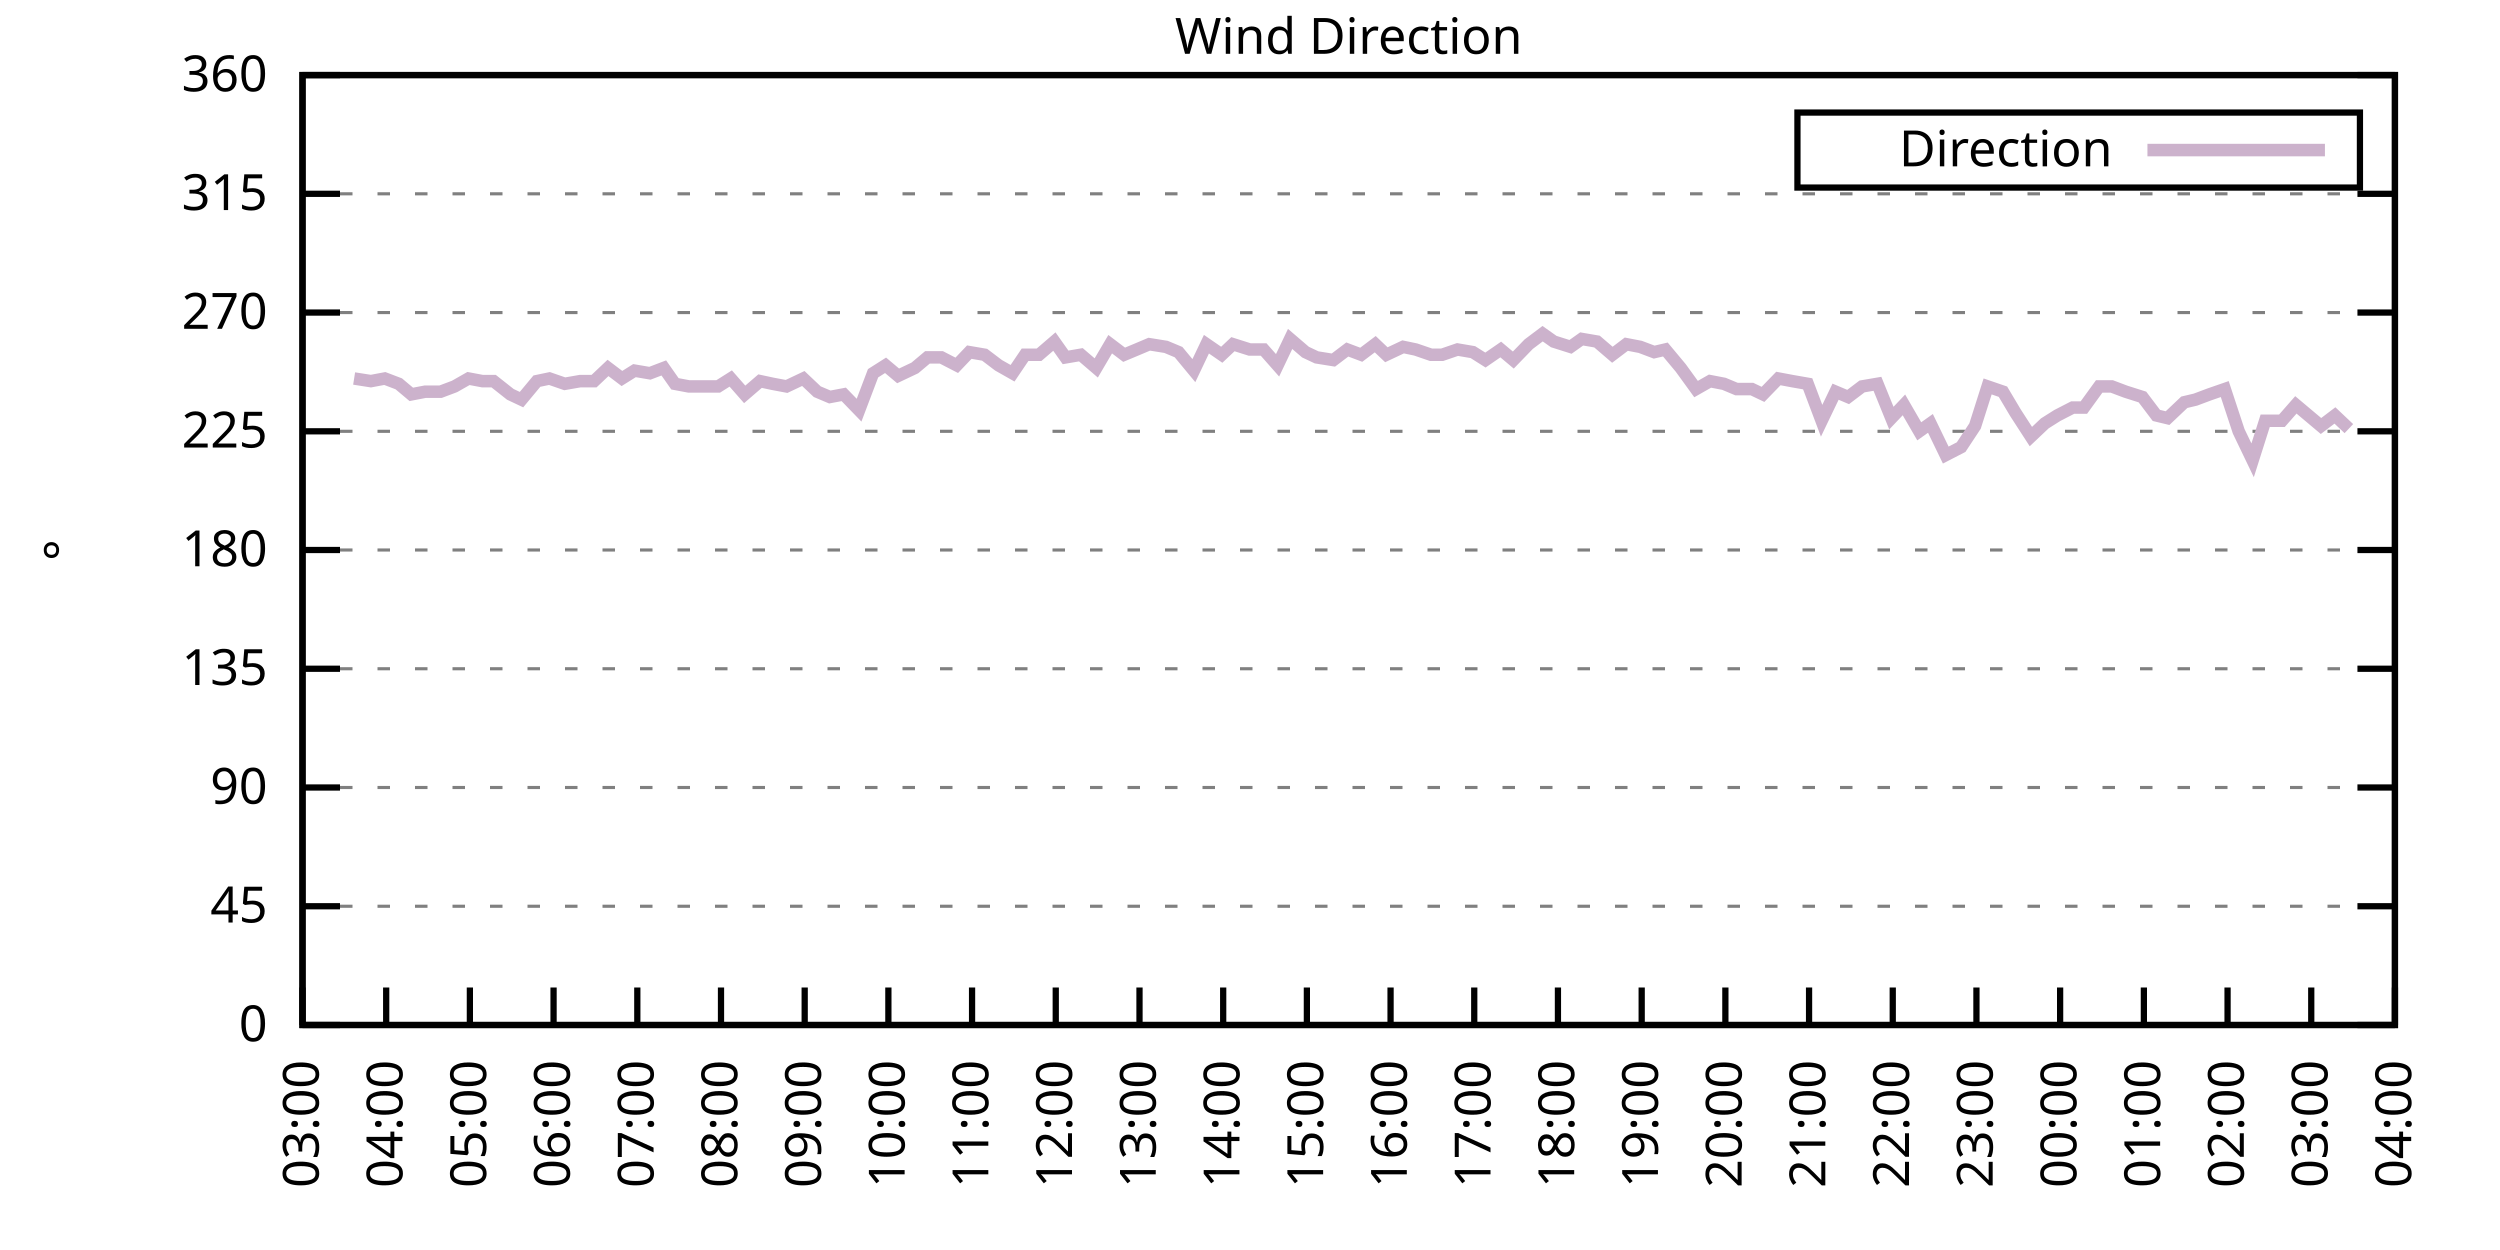
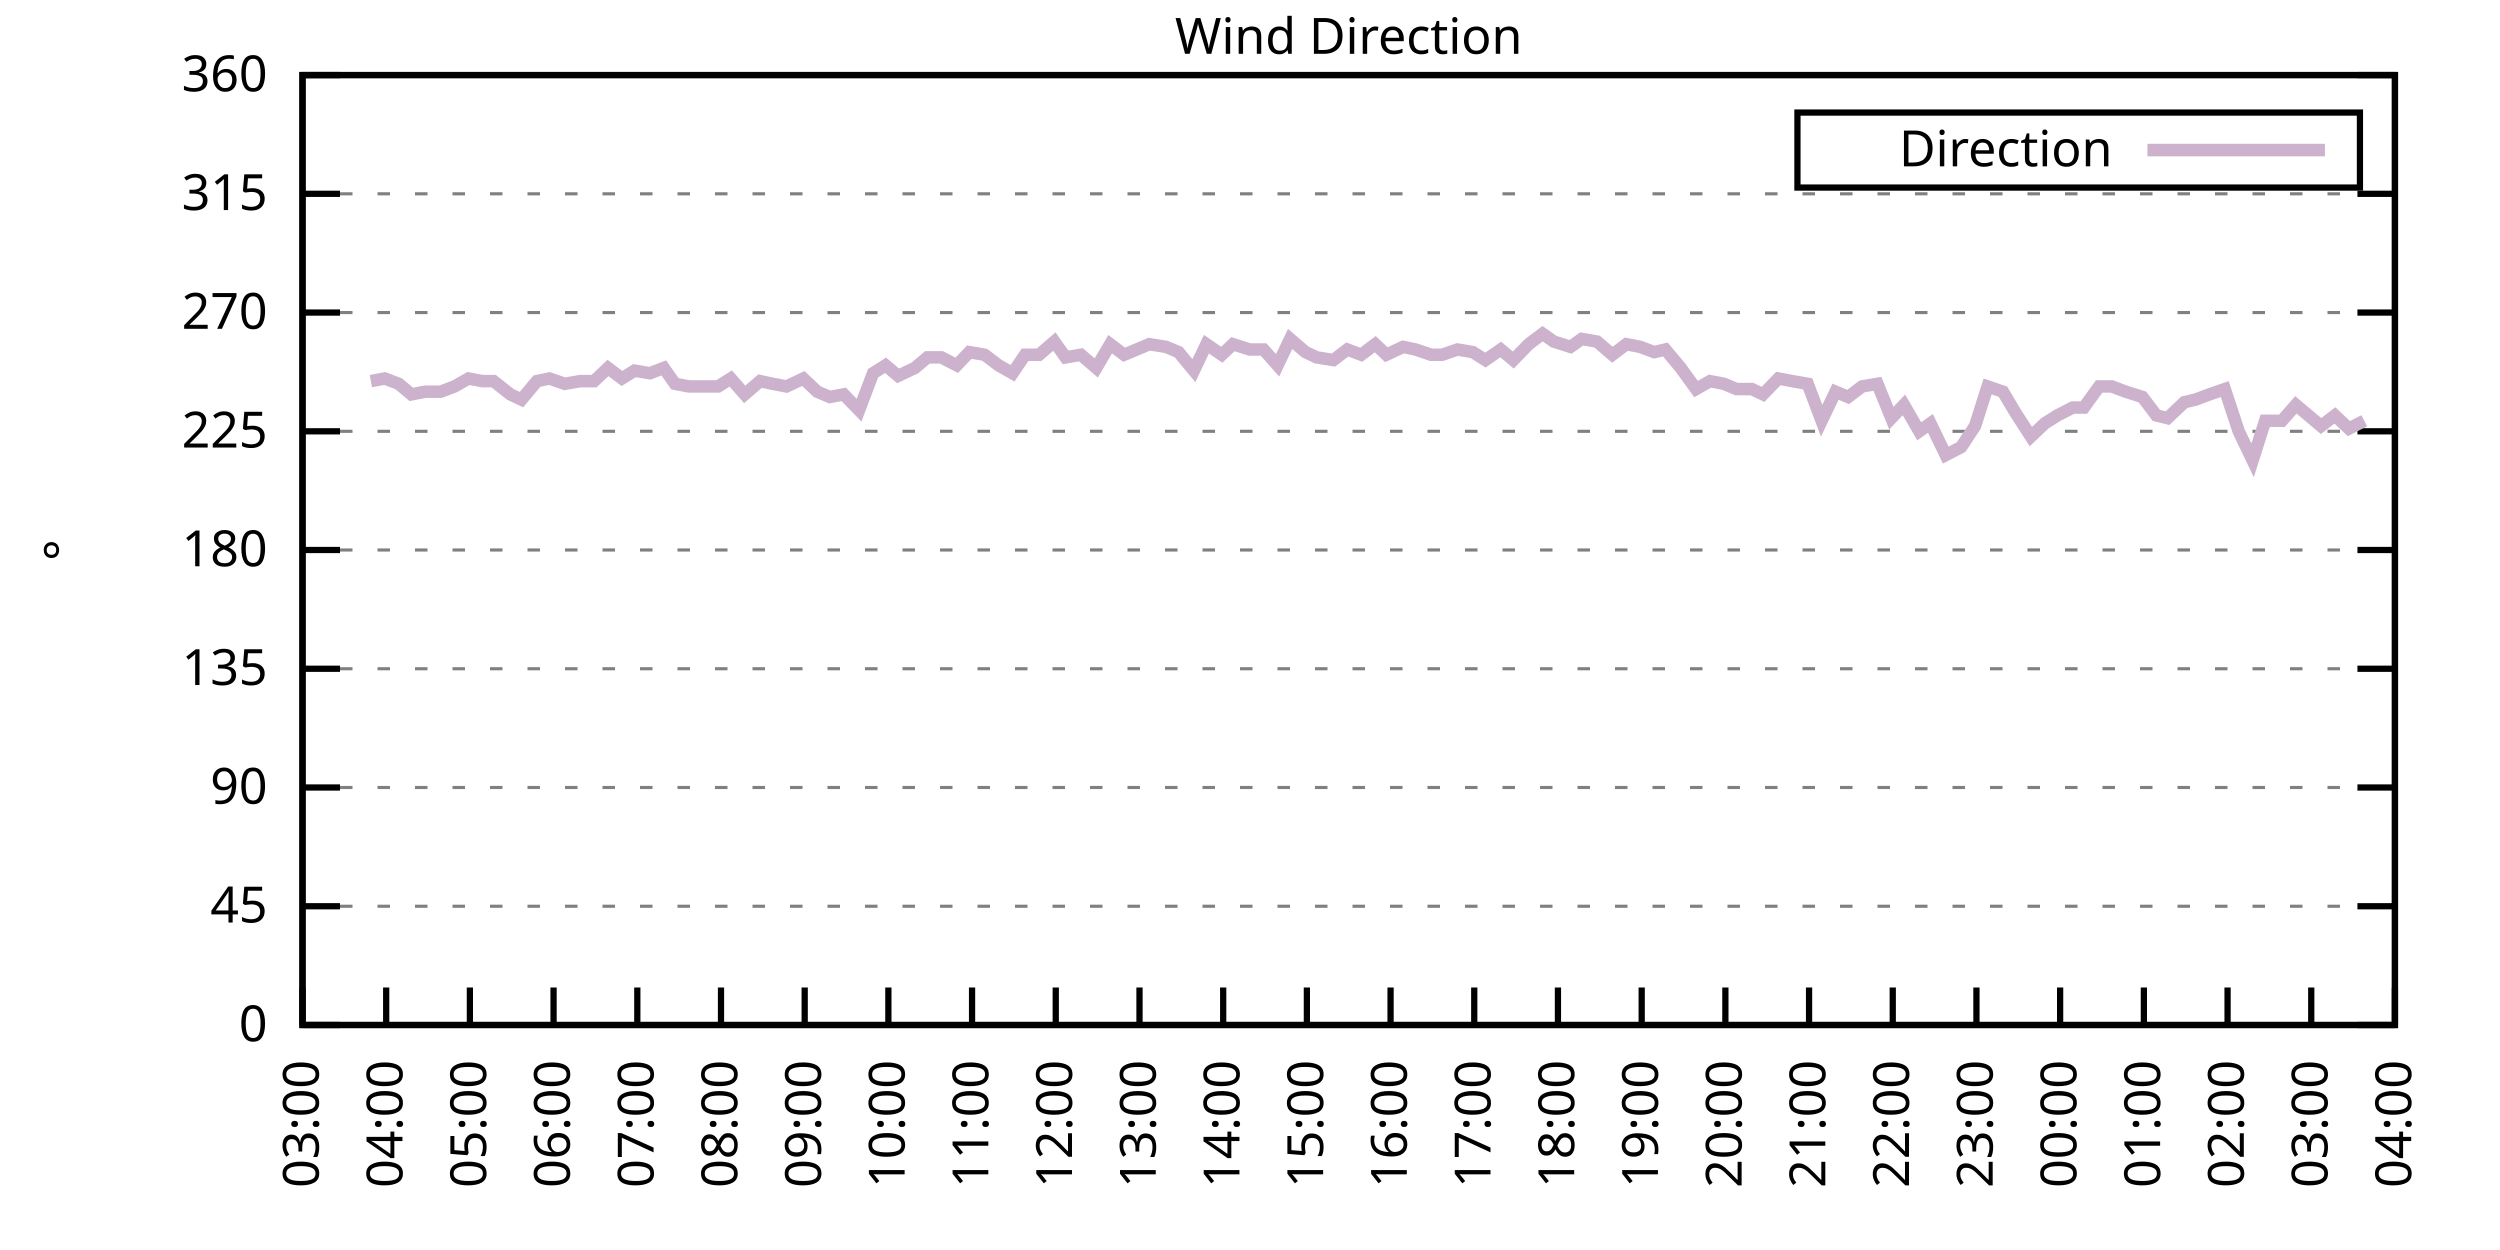
<svg xmlns="http://www.w3.org/2000/svg" xmlns:xlink="http://www.w3.org/1999/xlink" width="400" height="200" viewBox="0 0 400 200">
  <g id="gnuplot_canvas">
    <rect x="0" y="0" width="400" height="200" fill="none" />
    <defs>
      <circle id="gpDot" r="0.5" stroke-width="0.5" stroke="currentColor" />
      <path id="gpPt0" stroke-width="0.333" stroke="currentColor" d="M-1,0 h2 M0,-1 v2" />
      <path id="gpPt1" stroke-width="0.333" stroke="currentColor" d="M-1,-1 L1,1 M1,-1 L-1,1" />
      <path id="gpPt2" stroke-width="0.333" stroke="currentColor" d="M-1,0 L1,0 M0,-1 L0,1 M-1,-1 L1,1 M-1,1 L1,-1" />
      <rect id="gpPt3" stroke-width="0.333" stroke="currentColor" x="-1" y="-1" width="2" height="2" />
      <rect id="gpPt4" stroke-width="0.333" stroke="currentColor" fill="currentColor" x="-1" y="-1" width="2" height="2" />
      <circle id="gpPt5" stroke-width="0.333" stroke="currentColor" cx="0" cy="0" r="1" />
      <use xlink:href="#gpPt5" id="gpPt6" fill="currentColor" stroke="none" />
      <path id="gpPt7" stroke-width="0.333" stroke="currentColor" d="M0,-1.33 L-1.33,0.67 L1.33,0.67 z" />
      <use xlink:href="#gpPt7" id="gpPt8" fill="currentColor" stroke="none" />
      <use xlink:href="#gpPt7" id="gpPt9" stroke="currentColor" transform="rotate(180)" />
      <use xlink:href="#gpPt9" id="gpPt10" fill="currentColor" stroke="none" />
      <use xlink:href="#gpPt3" id="gpPt11" stroke="currentColor" transform="rotate(45)" />
      <use xlink:href="#gpPt11" id="gpPt12" fill="currentColor" stroke="none" />
      <path id="gpPt13" stroke-width="0.333" stroke="currentColor" d="M0,1.330 L1.265,0.411 L0.782,-1.067 L-0.782,-1.076 L-1.265,0.411 z" />
      <use xlink:href="#gpPt13" id="gpPt14" fill="currentColor" stroke="none" />
      <filter id="textbox" filterUnits="objectBoundingBox" x="0" y="0" height="1" width="1">
        <feFlood flood-color="white" flood-opacity="1" result="bgnd" />
        <feComposite in="SourceGraphic" in2="bgnd" operator="atop" />
      </filter>
      <filter id="greybox" filterUnits="objectBoundingBox" x="0" y="0" height="1" width="1">
        <feFlood flood-color="lightgrey" flood-opacity="1" result="grey" />
        <feComposite in="SourceGraphic" in2="grey" operator="atop" />
      </filter>
    </defs>
    <g fill="none" color="white" stroke="currentColor" stroke-width="1.00" stroke-linecap="butt" stroke-linejoin="miter">
</g>
    <g fill="none" color="black" stroke="currentColor" stroke-width="1.00" stroke-linecap="butt" stroke-linejoin="miter">
      <g stroke="none" shape-rendering="crispEdges">
        <polygon fill="rgb(255, 255, 255)" points="48.40,164.00 383.18,164.00 383.18,12.02 48.40,12.02 " />
      </g>
    </g>
    <g fill="none" color="black" stroke="currentColor" stroke-width="1.00" stroke-linecap="butt" stroke-linejoin="miter">
</g>
    <g fill="none" color="black" stroke="black" stroke-width="0.50" stroke-linecap="butt" stroke-linejoin="miter">
</g>
    <g fill="none" color="gray" stroke="currentColor" stroke-width="0.50" stroke-linecap="butt" stroke-linejoin="miter">
      <path stroke="gray" stroke-dasharray="2,4" class="gridline" d="M48.40,164.00 L383.19,164.00  " />
    </g>
    <g fill="none" color="gray" stroke="gray" stroke-width="1.00" stroke-linecap="butt" stroke-linejoin="miter">
</g>
    <g fill="none" color="black" stroke="currentColor" stroke-width="1.00" stroke-linecap="butt" stroke-linejoin="miter">
      <path stroke="black" d="M48.40,164.00 L54.40,164.00 M383.19,164.00 L377.19,164.00  " />
      <g transform="translate(42.80,166.60)" stroke="none" fill="black" font-family="Sans" font-size="8.00" text-anchor="end">
        <text>
          <tspan font-family="Sans"> 0</tspan>
        </text>
      </g>
    </g>
    <g fill="none" color="black" stroke="currentColor" stroke-width="1.00" stroke-linecap="butt" stroke-linejoin="miter">
</g>
    <g fill="none" color="black" stroke="black" stroke-width="0.50" stroke-linecap="butt" stroke-linejoin="miter">
</g>
    <g fill="none" color="gray" stroke="currentColor" stroke-width="0.50" stroke-linecap="butt" stroke-linejoin="miter">
      <path stroke="gray" stroke-dasharray="2,4" class="gridline" d="M48.40,145.00 L383.19,145.00  " />
    </g>
    <g fill="none" color="gray" stroke="gray" stroke-width="1.00" stroke-linecap="butt" stroke-linejoin="miter">
</g>
    <g fill="none" color="black" stroke="currentColor" stroke-width="1.00" stroke-linecap="butt" stroke-linejoin="miter">
      <path stroke="black" d="M48.40,145.00 L54.40,145.00 M383.19,145.00 L377.19,145.00  " />
      <g transform="translate(42.80,147.60)" stroke="none" fill="black" font-family="Sans" font-size="8.00" text-anchor="end">
        <text>
          <tspan font-family="Sans"> 45</tspan>
        </text>
      </g>
    </g>
    <g fill="none" color="black" stroke="currentColor" stroke-width="1.00" stroke-linecap="butt" stroke-linejoin="miter">
</g>
    <g fill="none" color="black" stroke="black" stroke-width="0.50" stroke-linecap="butt" stroke-linejoin="miter">
</g>
    <g fill="none" color="gray" stroke="currentColor" stroke-width="0.50" stroke-linecap="butt" stroke-linejoin="miter">
      <path stroke="gray" stroke-dasharray="2,4" class="gridline" d="M48.40,126.00 L383.19,126.00  " />
    </g>
    <g fill="none" color="gray" stroke="gray" stroke-width="1.00" stroke-linecap="butt" stroke-linejoin="miter">
</g>
    <g fill="none" color="black" stroke="currentColor" stroke-width="1.00" stroke-linecap="butt" stroke-linejoin="miter">
      <path stroke="black" d="M48.40,126.00 L54.40,126.00 M383.19,126.00 L377.19,126.00  " />
      <g transform="translate(42.80,128.60)" stroke="none" fill="black" font-family="Sans" font-size="8.00" text-anchor="end">
        <text>
          <tspan font-family="Sans"> 90</tspan>
        </text>
      </g>
    </g>
    <g fill="none" color="black" stroke="currentColor" stroke-width="1.00" stroke-linecap="butt" stroke-linejoin="miter">
</g>
    <g fill="none" color="black" stroke="black" stroke-width="0.50" stroke-linecap="butt" stroke-linejoin="miter">
</g>
    <g fill="none" color="gray" stroke="currentColor" stroke-width="0.50" stroke-linecap="butt" stroke-linejoin="miter">
      <path stroke="gray" stroke-dasharray="2,4" class="gridline" d="M48.40,107.00 L383.19,107.00  " />
    </g>
    <g fill="none" color="gray" stroke="gray" stroke-width="1.00" stroke-linecap="butt" stroke-linejoin="miter">
</g>
    <g fill="none" color="black" stroke="currentColor" stroke-width="1.00" stroke-linecap="butt" stroke-linejoin="miter">
      <path stroke="black" d="M48.40,107.00 L54.40,107.00 M383.19,107.00 L377.19,107.00  " />
      <g transform="translate(42.80,109.60)" stroke="none" fill="black" font-family="Sans" font-size="8.00" text-anchor="end">
        <text>
          <tspan font-family="Sans"> 135</tspan>
        </text>
      </g>
    </g>
    <g fill="none" color="black" stroke="currentColor" stroke-width="1.00" stroke-linecap="butt" stroke-linejoin="miter">
</g>
    <g fill="none" color="black" stroke="black" stroke-width="0.50" stroke-linecap="butt" stroke-linejoin="miter">
</g>
    <g fill="none" color="gray" stroke="currentColor" stroke-width="0.50" stroke-linecap="butt" stroke-linejoin="miter">
      <path stroke="gray" stroke-dasharray="2,4" class="gridline" d="M48.40,88.00 L383.19,88.00  " />
    </g>
    <g fill="none" color="gray" stroke="gray" stroke-width="1.00" stroke-linecap="butt" stroke-linejoin="miter">
</g>
    <g fill="none" color="black" stroke="currentColor" stroke-width="1.00" stroke-linecap="butt" stroke-linejoin="miter">
      <path stroke="black" d="M48.40,88.00 L54.40,88.00 M383.19,88.00 L377.19,88.00  " />
      <g transform="translate(42.80,90.60)" stroke="none" fill="black" font-family="Sans" font-size="8.00" text-anchor="end">
        <text>
          <tspan font-family="Sans"> 180</tspan>
        </text>
      </g>
    </g>
    <g fill="none" color="black" stroke="currentColor" stroke-width="1.00" stroke-linecap="butt" stroke-linejoin="miter">
</g>
    <g fill="none" color="black" stroke="black" stroke-width="0.50" stroke-linecap="butt" stroke-linejoin="miter">
</g>
    <g fill="none" color="gray" stroke="currentColor" stroke-width="0.50" stroke-linecap="butt" stroke-linejoin="miter">
      <path stroke="gray" stroke-dasharray="2,4" class="gridline" d="M48.40,69.01 L383.19,69.01  " />
    </g>
    <g fill="none" color="gray" stroke="gray" stroke-width="1.00" stroke-linecap="butt" stroke-linejoin="miter">
</g>
    <g fill="none" color="black" stroke="currentColor" stroke-width="1.00" stroke-linecap="butt" stroke-linejoin="miter">
      <path stroke="black" d="M48.40,69.01 L54.40,69.01 M383.19,69.01 L377.19,69.01  " />
      <g transform="translate(42.80,71.61)" stroke="none" fill="black" font-family="Sans" font-size="8.00" text-anchor="end">
        <text>
          <tspan font-family="Sans"> 225</tspan>
        </text>
      </g>
    </g>
    <g fill="none" color="black" stroke="currentColor" stroke-width="1.00" stroke-linecap="butt" stroke-linejoin="miter">
</g>
    <g fill="none" color="black" stroke="black" stroke-width="0.50" stroke-linecap="butt" stroke-linejoin="miter">
</g>
    <g fill="none" color="gray" stroke="currentColor" stroke-width="0.50" stroke-linecap="butt" stroke-linejoin="miter">
      <path stroke="gray" stroke-dasharray="2,4" class="gridline" d="M48.40,50.01 L383.19,50.01  " />
    </g>
    <g fill="none" color="gray" stroke="gray" stroke-width="1.00" stroke-linecap="butt" stroke-linejoin="miter">
</g>
    <g fill="none" color="black" stroke="currentColor" stroke-width="1.00" stroke-linecap="butt" stroke-linejoin="miter">
      <path stroke="black" d="M48.40,50.01 L54.40,50.01 M383.19,50.01 L377.19,50.01  " />
      <g transform="translate(42.80,52.61)" stroke="none" fill="black" font-family="Sans" font-size="8.00" text-anchor="end">
        <text>
          <tspan font-family="Sans"> 270</tspan>
        </text>
      </g>
    </g>
    <g fill="none" color="black" stroke="currentColor" stroke-width="1.00" stroke-linecap="butt" stroke-linejoin="miter">
</g>
    <g fill="none" color="black" stroke="black" stroke-width="0.50" stroke-linecap="butt" stroke-linejoin="miter">
</g>
    <g fill="none" color="gray" stroke="currentColor" stroke-width="0.50" stroke-linecap="butt" stroke-linejoin="miter">
      <path stroke="gray" stroke-dasharray="2,4" class="gridline" d="M48.40,31.01 L383.19,31.01  " />
    </g>
    <g fill="none" color="gray" stroke="gray" stroke-width="1.00" stroke-linecap="butt" stroke-linejoin="miter">
</g>
    <g fill="none" color="black" stroke="currentColor" stroke-width="1.00" stroke-linecap="butt" stroke-linejoin="miter">
      <path stroke="black" d="M48.40,31.01 L54.40,31.01 M383.19,31.01 L377.19,31.01  " />
      <g transform="translate(42.80,33.61)" stroke="none" fill="black" font-family="Sans" font-size="8.00" text-anchor="end">
        <text>
          <tspan font-family="Sans"> 315</tspan>
        </text>
      </g>
    </g>
    <g fill="none" color="black" stroke="currentColor" stroke-width="1.00" stroke-linecap="butt" stroke-linejoin="miter">
</g>
    <g fill="none" color="black" stroke="black" stroke-width="0.50" stroke-linecap="butt" stroke-linejoin="miter">
</g>
    <g fill="none" color="gray" stroke="currentColor" stroke-width="0.50" stroke-linecap="butt" stroke-linejoin="miter">
      <path stroke="gray" stroke-dasharray="2,4" class="gridline" d="M48.40,12.01 L383.19,12.01  " />
    </g>
    <g fill="none" color="gray" stroke="gray" stroke-width="1.00" stroke-linecap="butt" stroke-linejoin="miter">
</g>
    <g fill="none" color="black" stroke="currentColor" stroke-width="1.00" stroke-linecap="butt" stroke-linejoin="miter">
      <path stroke="black" d="M48.40,12.01 L54.40,12.01 M383.19,12.01 L377.19,12.01  " />
      <g transform="translate(42.80,14.61)" stroke="none" fill="black" font-family="Sans" font-size="8.00" text-anchor="end">
        <text>
          <tspan font-family="Sans"> 360</tspan>
        </text>
      </g>
    </g>
    <g fill="none" color="black" stroke="currentColor" stroke-width="1.00" stroke-linecap="butt" stroke-linejoin="miter">
      <path stroke="black" d="M48.40,164.00 L48.40,158.00  " />
      <g transform="translate(51.00,169.60) rotate(270.00)" stroke="none" fill="black" font-family="Sans" font-size="8.00" text-anchor="end">
        <text>
          <tspan font-family="Sans">03:00</tspan>
        </text>
      </g>
    </g>
    <g fill="none" color="black" stroke="currentColor" stroke-width="1.00" stroke-linecap="butt" stroke-linejoin="miter">
      <path stroke="black" d="M61.79,164.00 L61.79,158.00  " />
      <g transform="translate(64.39,169.60) rotate(270.00)" stroke="none" fill="black" font-family="Sans" font-size="8.00" text-anchor="end">
        <text>
          <tspan font-family="Sans">04:00</tspan>
        </text>
      </g>
    </g>
    <g fill="none" color="black" stroke="currentColor" stroke-width="1.00" stroke-linecap="butt" stroke-linejoin="miter">
      <path stroke="black" d="M75.18,164.00 L75.18,158.00  " />
      <g transform="translate(77.78,169.60) rotate(270.00)" stroke="none" fill="black" font-family="Sans" font-size="8.00" text-anchor="end">
        <text>
          <tspan font-family="Sans">05:00</tspan>
        </text>
      </g>
    </g>
    <g fill="none" color="black" stroke="currentColor" stroke-width="1.00" stroke-linecap="butt" stroke-linejoin="miter">
      <path stroke="black" d="M88.57,164.00 L88.57,158.00  " />
      <g transform="translate(91.17,169.60) rotate(270.00)" stroke="none" fill="black" font-family="Sans" font-size="8.00" text-anchor="end">
        <text>
          <tspan font-family="Sans">06:00</tspan>
        </text>
      </g>
    </g>
    <g fill="none" color="black" stroke="currentColor" stroke-width="1.00" stroke-linecap="butt" stroke-linejoin="miter">
      <path stroke="black" d="M101.97,164.00 L101.97,158.00  " />
      <g transform="translate(104.57,169.60) rotate(270.00)" stroke="none" fill="black" font-family="Sans" font-size="8.00" text-anchor="end">
        <text>
          <tspan font-family="Sans">07:00</tspan>
        </text>
      </g>
    </g>
    <g fill="none" color="black" stroke="currentColor" stroke-width="1.00" stroke-linecap="butt" stroke-linejoin="miter">
      <path stroke="black" d="M115.36,164.00 L115.36,158.00  " />
      <g transform="translate(117.96,169.60) rotate(270.00)" stroke="none" fill="black" font-family="Sans" font-size="8.00" text-anchor="end">
        <text>
          <tspan font-family="Sans">08:00</tspan>
        </text>
      </g>
    </g>
    <g fill="none" color="black" stroke="currentColor" stroke-width="1.00" stroke-linecap="butt" stroke-linejoin="miter">
      <path stroke="black" d="M128.75,164.00 L128.75,158.00  " />
      <g transform="translate(131.35,169.60) rotate(270.00)" stroke="none" fill="black" font-family="Sans" font-size="8.00" text-anchor="end">
        <text>
          <tspan font-family="Sans">09:00</tspan>
        </text>
      </g>
    </g>
    <g fill="none" color="black" stroke="currentColor" stroke-width="1.00" stroke-linecap="butt" stroke-linejoin="miter">
      <path stroke="black" d="M142.14,164.00 L142.14,158.00  " />
      <g transform="translate(144.74,169.60) rotate(270.00)" stroke="none" fill="black" font-family="Sans" font-size="8.00" text-anchor="end">
        <text>
          <tspan font-family="Sans">10:00</tspan>
        </text>
      </g>
    </g>
    <g fill="none" color="black" stroke="currentColor" stroke-width="1.00" stroke-linecap="butt" stroke-linejoin="miter">
      <path stroke="black" d="M155.53,164.00 L155.53,158.00  " />
      <g transform="translate(158.13,169.60) rotate(270.00)" stroke="none" fill="black" font-family="Sans" font-size="8.00" text-anchor="end">
        <text>
          <tspan font-family="Sans">11:00</tspan>
        </text>
      </g>
    </g>
    <g fill="none" color="black" stroke="currentColor" stroke-width="1.00" stroke-linecap="butt" stroke-linejoin="miter">
      <path stroke="black" d="M168.92,164.00 L168.92,158.00  " />
      <g transform="translate(171.52,169.60) rotate(270.00)" stroke="none" fill="black" font-family="Sans" font-size="8.00" text-anchor="end">
        <text>
          <tspan font-family="Sans">12:00</tspan>
        </text>
      </g>
    </g>
    <g fill="none" color="black" stroke="currentColor" stroke-width="1.00" stroke-linecap="butt" stroke-linejoin="miter">
      <path stroke="black" d="M182.32,164.00 L182.32,158.00  " />
      <g transform="translate(184.92,169.60) rotate(270.00)" stroke="none" fill="black" font-family="Sans" font-size="8.00" text-anchor="end">
        <text>
          <tspan font-family="Sans">13:00</tspan>
        </text>
      </g>
    </g>
    <g fill="none" color="black" stroke="currentColor" stroke-width="1.00" stroke-linecap="butt" stroke-linejoin="miter">
      <path stroke="black" d="M195.71,164.00 L195.71,158.00  " />
      <g transform="translate(198.31,169.60) rotate(270.00)" stroke="none" fill="black" font-family="Sans" font-size="8.00" text-anchor="end">
        <text>
          <tspan font-family="Sans">14:00</tspan>
        </text>
      </g>
    </g>
    <g fill="none" color="black" stroke="currentColor" stroke-width="1.00" stroke-linecap="butt" stroke-linejoin="miter">
      <path stroke="black" d="M209.10,164.00 L209.10,158.00  " />
      <g transform="translate(211.70,169.60) rotate(270.00)" stroke="none" fill="black" font-family="Sans" font-size="8.00" text-anchor="end">
        <text>
          <tspan font-family="Sans">15:00</tspan>
        </text>
      </g>
    </g>
    <g fill="none" color="black" stroke="currentColor" stroke-width="1.00" stroke-linecap="butt" stroke-linejoin="miter">
      <path stroke="black" d="M222.49,164.00 L222.49,158.00  " />
      <g transform="translate(225.09,169.60) rotate(270.00)" stroke="none" fill="black" font-family="Sans" font-size="8.00" text-anchor="end">
        <text>
          <tspan font-family="Sans">16:00</tspan>
        </text>
      </g>
    </g>
    <g fill="none" color="black" stroke="currentColor" stroke-width="1.00" stroke-linecap="butt" stroke-linejoin="miter">
      <path stroke="black" d="M235.88,164.00 L235.88,158.00  " />
      <g transform="translate(238.48,169.60) rotate(270.00)" stroke="none" fill="black" font-family="Sans" font-size="8.00" text-anchor="end">
        <text>
          <tspan font-family="Sans">17:00</tspan>
        </text>
      </g>
    </g>
    <g fill="none" color="black" stroke="currentColor" stroke-width="1.00" stroke-linecap="butt" stroke-linejoin="miter">
      <path stroke="black" d="M249.27,164.00 L249.27,158.00  " />
      <g transform="translate(251.87,169.60) rotate(270.00)" stroke="none" fill="black" font-family="Sans" font-size="8.00" text-anchor="end">
        <text>
          <tspan font-family="Sans">18:00</tspan>
        </text>
      </g>
    </g>
    <g fill="none" color="black" stroke="currentColor" stroke-width="1.00" stroke-linecap="butt" stroke-linejoin="miter">
      <path stroke="black" d="M262.67,164.00 L262.67,158.00  " />
      <g transform="translate(265.27,169.60) rotate(270.00)" stroke="none" fill="black" font-family="Sans" font-size="8.00" text-anchor="end">
        <text>
          <tspan font-family="Sans">19:00</tspan>
        </text>
      </g>
    </g>
    <g fill="none" color="black" stroke="currentColor" stroke-width="1.00" stroke-linecap="butt" stroke-linejoin="miter">
      <path stroke="black" d="M276.06,164.00 L276.06,158.00  " />
      <g transform="translate(278.66,169.60) rotate(270.00)" stroke="none" fill="black" font-family="Sans" font-size="8.00" text-anchor="end">
        <text>
          <tspan font-family="Sans">20:00</tspan>
        </text>
      </g>
    </g>
    <g fill="none" color="black" stroke="currentColor" stroke-width="1.00" stroke-linecap="butt" stroke-linejoin="miter">
      <path stroke="black" d="M289.45,164.00 L289.45,158.00  " />
      <g transform="translate(292.05,169.60) rotate(270.00)" stroke="none" fill="black" font-family="Sans" font-size="8.00" text-anchor="end">
        <text>
          <tspan font-family="Sans">21:00</tspan>
        </text>
      </g>
    </g>
    <g fill="none" color="black" stroke="currentColor" stroke-width="1.00" stroke-linecap="butt" stroke-linejoin="miter">
      <path stroke="black" d="M302.84,164.00 L302.84,158.00  " />
      <g transform="translate(305.44,169.60) rotate(270.00)" stroke="none" fill="black" font-family="Sans" font-size="8.00" text-anchor="end">
        <text>
          <tspan font-family="Sans">22:00</tspan>
        </text>
      </g>
    </g>
    <g fill="none" color="black" stroke="currentColor" stroke-width="1.00" stroke-linecap="butt" stroke-linejoin="miter">
      <path stroke="black" d="M316.23,164.00 L316.23,158.00  " />
      <g transform="translate(318.83,169.60) rotate(270.00)" stroke="none" fill="black" font-family="Sans" font-size="8.00" text-anchor="end">
        <text>
          <tspan font-family="Sans">23:00</tspan>
        </text>
      </g>
    </g>
    <g fill="none" color="black" stroke="currentColor" stroke-width="1.00" stroke-linecap="butt" stroke-linejoin="miter">
      <path stroke="black" d="M329.62,164.00 L329.62,158.00  " />
      <g transform="translate(332.22,169.60) rotate(270.00)" stroke="none" fill="black" font-family="Sans" font-size="8.00" text-anchor="end">
        <text>
          <tspan font-family="Sans">00:00</tspan>
        </text>
      </g>
    </g>
    <g fill="none" color="black" stroke="currentColor" stroke-width="1.00" stroke-linecap="butt" stroke-linejoin="miter">
      <path stroke="black" d="M343.02,164.00 L343.02,158.00  " />
      <g transform="translate(345.62,169.60) rotate(270.00)" stroke="none" fill="black" font-family="Sans" font-size="8.00" text-anchor="end">
        <text>
          <tspan font-family="Sans">01:00</tspan>
        </text>
      </g>
    </g>
    <g fill="none" color="black" stroke="currentColor" stroke-width="1.00" stroke-linecap="butt" stroke-linejoin="miter">
      <path stroke="black" d="M356.41,164.00 L356.41,158.00  " />
      <g transform="translate(359.01,169.60) rotate(270.00)" stroke="none" fill="black" font-family="Sans" font-size="8.00" text-anchor="end">
        <text>
          <tspan font-family="Sans">02:00</tspan>
        </text>
      </g>
    </g>
    <g fill="none" color="black" stroke="currentColor" stroke-width="1.00" stroke-linecap="butt" stroke-linejoin="miter">
      <path stroke="black" d="M369.80,164.00 L369.80,158.00  " />
      <g transform="translate(372.40,169.60) rotate(270.00)" stroke="none" fill="black" font-family="Sans" font-size="8.00" text-anchor="end">
        <text>
          <tspan font-family="Sans">03:00</tspan>
        </text>
      </g>
    </g>
    <g fill="none" color="black" stroke="currentColor" stroke-width="1.00" stroke-linecap="butt" stroke-linejoin="miter">
      <path stroke="black" d="M383.19,164.00 L383.19,158.00  " />
      <g transform="translate(385.79,169.60) rotate(270.00)" stroke="none" fill="black" font-family="Sans" font-size="8.00" text-anchor="end">
        <text>
          <tspan font-family="Sans">04:00</tspan>
        </text>
      </g>
    </g>
    <g fill="none" color="black" stroke="currentColor" stroke-width="1.00" stroke-linecap="butt" stroke-linejoin="miter">
</g>
    <g fill="none" color="black" stroke="currentColor" stroke-width="1.00" stroke-linecap="butt" stroke-linejoin="miter">
      <path stroke="black" d="M48.40,12.01 L48.40,164.00 L383.19,164.00 L383.19,12.01 L48.40,12.01 Z  " />
    </g>
    <g fill="none" color="black" stroke="currentColor" stroke-width="1.00" stroke-linecap="butt" stroke-linejoin="miter">
</g>
    <g fill="none" color="black" stroke="currentColor" stroke-width="1.00" stroke-linecap="butt" stroke-linejoin="miter">
      <path stroke="black" d="M287.59,30.01 L287.59,18.01 L377.59,18.01 L377.59,30.01 L287.59,30.01 Z  " />
    </g>
    <g id="Wind_direction_plot_1">
      <g fill="none" color="white" stroke="black" stroke-width="2.00" stroke-linecap="butt" stroke-linejoin="miter">
</g>
      <g fill="none" color="black" stroke="currentColor" stroke-width="2.00" stroke-linecap="butt" stroke-linejoin="miter">
        <g transform="translate(337.99,26.61)" stroke="none" fill="black" font-family="Sans" font-size="8.00" text-anchor="end">
          <text>
            <tspan font-family="Sans">Direction</tspan>
          </text>
        </g>
      </g>
      <g fill="none" color="black" stroke="currentColor" stroke-width="2.00" stroke-linecap="butt" stroke-linejoin="miter">
-         <path stroke="rgb(204, 178, 204)" d="M343.59,24.01 L371.99,24.01 M56.66,60.56 L59.34,60.98 L61.57,60.56 L63.80,61.41 L65.81,63.10 L68.04,62.67   L70.50,62.67 L72.73,61.83 L74.96,60.56 L77.19,60.98 L78.98,60.98 L81.66,63.10 L83.44,63.94 L85.90,60.98   L87.91,60.56 L90.36,61.41 L92.82,60.98 L95.05,60.98 L97.28,58.87 L99.51,60.56 L101.52,59.30 L103.98,59.72   L106.21,58.87 L107.99,61.41 L110.22,61.83 L112.90,61.83 L114.91,61.83 L116.92,60.56 L119.15,63.10 L121.61,60.98   L123.62,61.41 L125.85,61.83 L128.53,60.56 L130.76,62.67 L132.77,63.52 L135.00,63.10 L137.45,65.63 L139.69,59.72   L141.69,58.45 L143.70,60.14 L146.38,58.87 L148.39,57.18 L150.62,57.18 L153.08,58.45 L155.09,56.34 L157.54,56.76   L159.77,58.45 L162.01,59.72 L164.01,56.76 L166.25,56.76 L168.70,54.65 L170.49,57.18 L172.94,56.76 L175.40,58.87   L177.63,55.07 L179.86,56.76 L181.87,55.92 L183.88,55.07 L186.56,55.50 L188.57,56.34 L191.02,59.30 L193.03,55.07   L195.48,56.76 L197.27,55.07 L199.95,55.92 L202.18,55.92 L204.41,58.45 L206.42,54.23 L208.88,56.34 L210.66,57.18   L213.34,57.61 L215.57,55.92 L217.80,56.76 L220.04,55.07 L221.82,56.76 L224.50,55.50 L226.51,55.92 L228.96,56.76   L230.75,56.76 L233.20,55.92 L235.66,56.34 L237.67,57.61 L240.12,55.92 L242.13,57.61 L244.59,55.07 L246.82,53.39   L248.60,54.65 L251.28,55.50 L253.07,54.23 L255.52,54.65 L257.98,56.76 L260.21,55.07 L262.44,55.50 L264.67,56.34   L266.46,55.92 L268.92,58.87 L271.37,62.25 L273.60,60.98 L275.83,61.41 L277.84,62.25 L280.30,62.25 L282.08,63.10   L284.54,60.56 L286.77,60.98 L289.23,61.41 L291.46,67.32 L293.69,62.67 L295.70,63.52 L297.93,61.83 L300.39,61.41   L302.62,66.90 L304.63,64.78 L307.08,69.01 L308.87,67.74 L311.32,72.81 L313.78,71.54 L316.01,68.16 L318.02,61.83   L320.47,62.67 L322.48,66.05 L324.94,69.85 L327.17,67.74 L329.18,66.47 L331.63,65.21 L333.42,65.21 L335.87,61.83   L337.88,61.83 L340.11,62.67 L342.79,63.52 L345.02,66.47 L346.81,66.90 L349.49,64.36 L351.27,63.94 L353.51,63.10   L355.96,62.25 L358.19,69.01 L360.42,73.65 L362.43,67.32 L365.11,67.32 L367.34,64.78 L369.35,66.47 L371.36,68.16   L373.59,66.47 L375.82,68.58  " />
+         <path stroke="rgb(204, 178, 204)" d="M343.59,24.01 L371.99,24.01 M59.34,60.98 L61.57,60.56 L63.80,61.41 L65.81,63.10 L68.04,62.67 L70.50,62.67   L72.73,61.83 L74.96,60.56 L77.19,60.98 L78.98,60.98 L81.66,63.10 L83.44,63.94 L85.90,60.98 L87.91,60.56   L90.36,61.41 L92.82,60.98 L95.05,60.98 L97.28,58.87 L99.51,60.56 L101.52,59.30 L103.98,59.72 L106.21,58.87   L107.99,61.41 L110.22,61.83 L112.90,61.83 L114.91,61.83 L116.92,60.56 L119.15,63.10 L121.61,60.98 L123.62,61.41   L125.85,61.83 L128.53,60.56 L130.76,62.67 L132.77,63.52 L135.00,63.10 L137.45,65.63 L139.69,59.72 L141.69,58.45   L143.70,60.14 L146.38,58.87 L148.39,57.18 L150.62,57.18 L153.08,58.45 L155.09,56.34 L157.54,56.76 L159.77,58.45   L162.01,59.72 L164.01,56.76 L166.25,56.76 L168.70,54.65 L170.49,57.18 L172.94,56.76 L175.40,58.87 L177.63,55.07   L179.86,56.76 L181.87,55.92 L183.88,55.07 L186.56,55.50 L188.57,56.34 L191.02,59.30 L193.03,55.07 L195.48,56.76   L197.27,55.07 L199.95,55.92 L202.18,55.92 L204.41,58.45 L206.42,54.23 L208.88,56.34 L210.66,57.18 L213.34,57.61   L215.57,55.92 L217.80,56.76 L220.04,55.07 L221.82,56.76 L224.50,55.50 L226.51,55.92 L228.96,56.76 L230.75,56.76   L233.20,55.92 L235.66,56.34 L237.67,57.61 L240.12,55.92 L242.13,57.61 L244.59,55.07 L246.82,53.39 L248.60,54.65   L251.28,55.50 L253.07,54.23 L255.52,54.65 L257.98,56.76 L260.21,55.07 L262.44,55.50 L264.67,56.34 L266.46,55.92   L268.92,58.87 L271.37,62.25 L273.60,60.98 L275.83,61.41 L277.84,62.25 L280.30,62.25 L282.08,63.10 L284.54,60.56   L286.77,60.98 L289.23,61.41 L291.46,67.32 L293.69,62.67 L295.70,63.52 L297.93,61.83 L300.39,61.41 L302.62,66.90   L304.63,64.78 L307.08,69.01 L308.87,67.74 L311.32,72.81 L313.78,71.54 L316.01,68.16 L318.02,61.83 L320.47,62.67   L322.48,66.05 L324.94,69.85 L327.17,67.74 L329.18,66.47 L331.63,65.21 L333.42,65.21 L335.87,61.83 L337.88,61.83   L340.11,62.67 L342.79,63.52 L345.02,66.47 L346.81,66.90 L349.49,64.36 L351.27,63.94 L353.51,63.10 L355.96,62.25   L358.19,69.01 L360.42,73.65 L362.43,67.32 L365.11,67.32 L367.34,64.78 L369.35,66.47 L371.36,68.16 L373.59,66.47   L375.82,68.58 L378.28,67.32  " />
      </g>
    </g>
    <g fill="none" color="black" stroke="currentColor" stroke-width="2.00" stroke-linecap="butt" stroke-linejoin="miter">
</g>
    <g fill="none" color="black" stroke="black" stroke-width="1.00" stroke-linecap="butt" stroke-linejoin="miter">
</g>
    <g fill="none" color="black" stroke="currentColor" stroke-width="1.00" stroke-linecap="butt" stroke-linejoin="miter">
      <path stroke="black" d="M48.40,12.01 L48.40,164.00 L383.19,164.00 L383.19,12.01 L48.40,12.01 Z  " />
      <g transform="translate(12.80,88.01) rotate(270.00)" stroke="none" fill="black" font-family="Sans" font-size="8.00" text-anchor="middle">
        <text>
          <tspan font-family="Sans">°</tspan>
        </text>
      </g>
    </g>
    <g fill="none" color="black" stroke="currentColor" stroke-width="1.00" stroke-linecap="butt" stroke-linejoin="miter">
</g>
    <g fill="none" color="black" stroke="currentColor" stroke-width="1.00" stroke-linecap="butt" stroke-linejoin="miter">
      <g transform="translate(215.79,8.61)" stroke="none" fill="black" font-family="Sans" font-size="8.00" text-anchor="middle">
        <text>
          <tspan font-family="Sans">Wind Direction</tspan>
        </text>
      </g>
    </g>
    <g fill="none" color="black" stroke="currentColor" stroke-width="1.00" stroke-linecap="butt" stroke-linejoin="miter">
</g>
  </g>
</svg>
